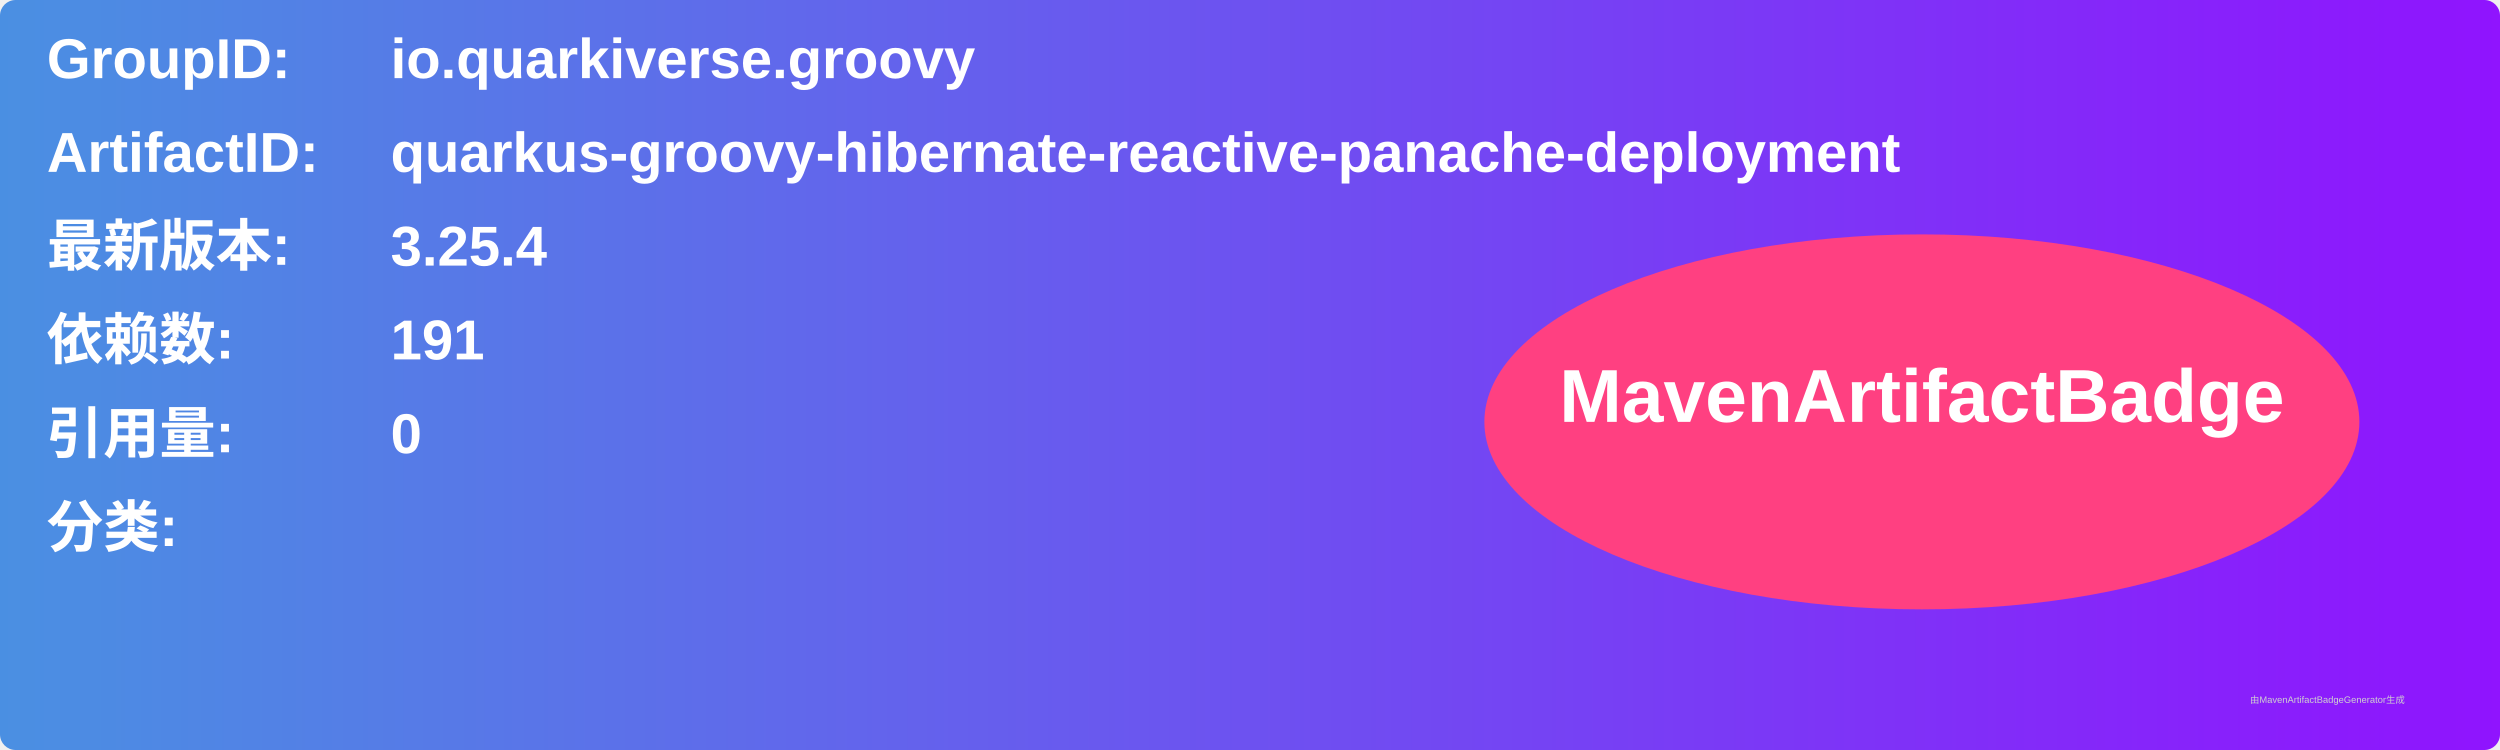
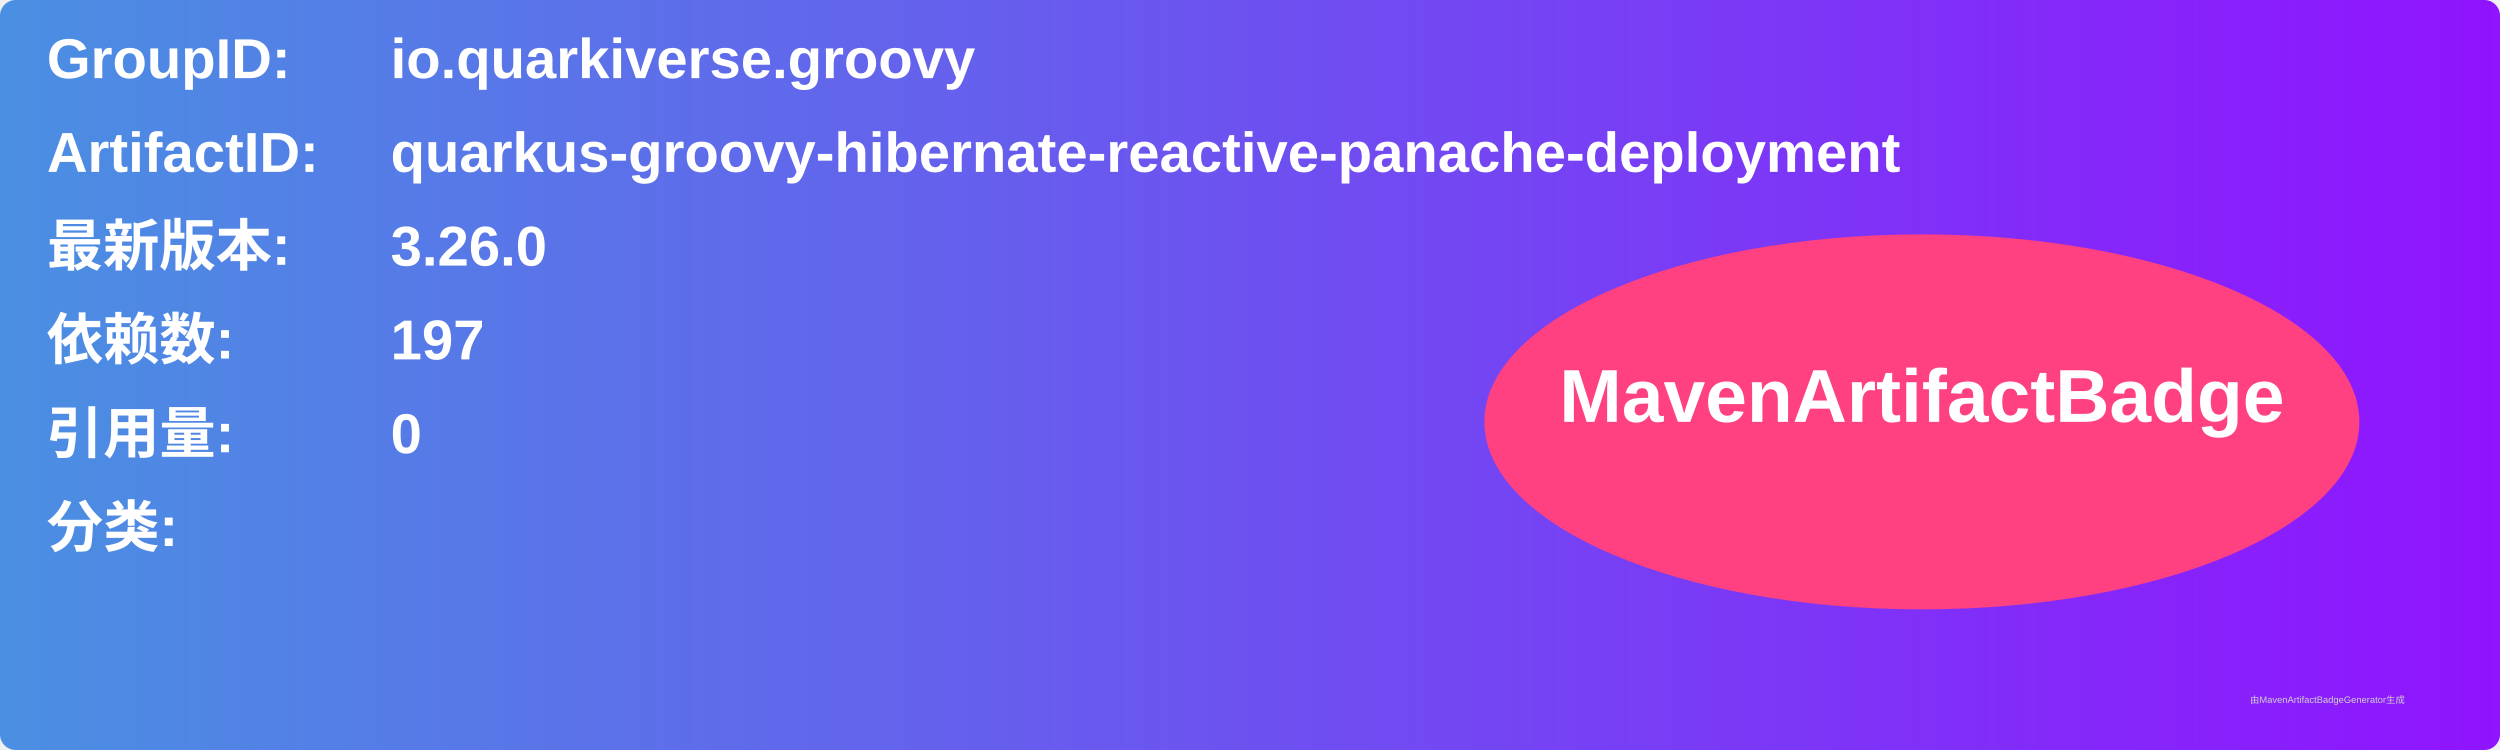
<svg xmlns="http://www.w3.org/2000/svg" width="800" height="240" viewBox="0 0 800 240">
  <linearGradient id="grad" x1="0%" y1="0%" x2="100%" y2="0%">
    <stop offset="0%" stop-color="#4a90e2" />
    <stop offset="100%" stop-color="#9013fe" />
  </linearGradient>
  <rect width="100%" height="100%" rx="5" ry="5" fill="url(#grad)" />
  <g transform="translate(15, 15)">
    <text x="0" y="10" font-family="Arial" font-size="18" fill="white" font-weight="bold" width="260">GroupID:</text>
    <text x="110" y="10" font-family="Arial" font-size="18" fill="white" font-weight="bold" width="460">io.quarkiverse.groovy</text>
    <text x="0" y="40" font-family="Arial" font-size="18" fill="white" font-weight="bold" width="260">ArtifactID:</text>
    <text x="110" y="40" font-family="Arial" font-size="18" fill="white" font-weight="bold" width="460">quarkus-groovy-hibernate-reactive-panache-deployment</text>
    <text x="0" y="70" font-family="Arial" font-size="18" fill="white" font-weight="bold">最新版本:</text>
    <text x="110" y="70" font-family="Arial" font-size="18" fill="white" font-weight="bold">
-       <tspan font-weight="bold">3.25.4</tspan>
+       <tspan font-weight="bold">3.26.0</tspan>
    </text>
    <text x="0" y="100" font-family="Arial" font-size="18" fill="white" font-weight="bold">依赖数: </text>
    <text x="110" y="100" font-family="Arial" font-size="18" fill="white">
-       <tspan font-weight="bold">191</tspan>
+       <tspan font-weight="bold">197</tspan>
    </text>
    <text x="0" y="130" font-family="Arial" font-size="18" fill="white" font-weight="bold">引用量: </text>
    <text x="110" y="130" font-family="Arial" font-size="18" fill="white">
      <tspan font-weight="bold">0</tspan>
    </text>
    <text x="0" y="160" font-family="Arial" font-size="18" fill="white" font-weight="bold">分类:</text>
    <text x="10" y="190" font-family="Arial" font-size="10" fill="white">
      <tspan font-weight="bold" />
    </text>
    <ellipse cx="600" cy="120" rx="140" ry="60" fill="#ff4081" />
    <text x="600" y="120" text-anchor="middle" font-family="Arial" font-size="24" fill="white" font-weight="bold">MavenArtifactBadge</text>
  </g>
  <text x="720" y="225" font-family="Arial" font-size="3" fill="#d0d0d0">由MavenArtifactBadgeGenerator生成</text>
</svg>
